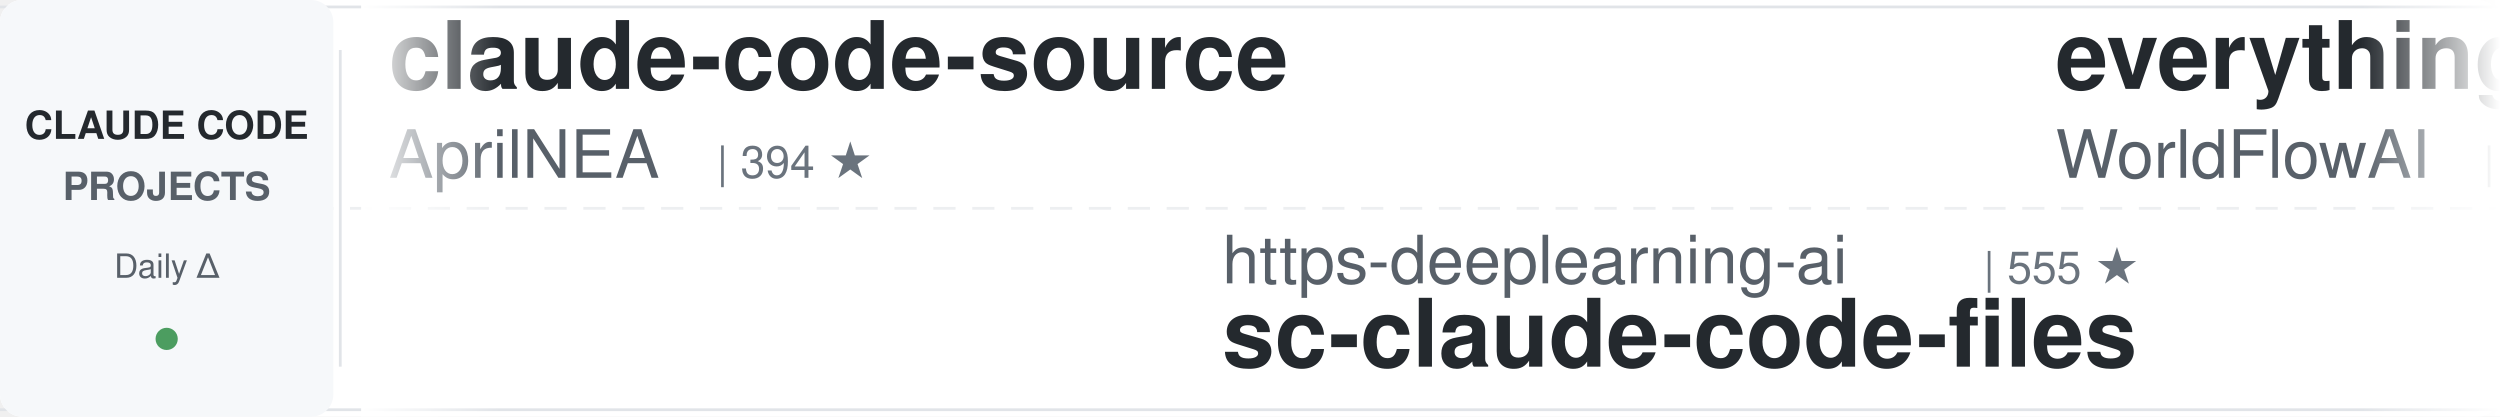
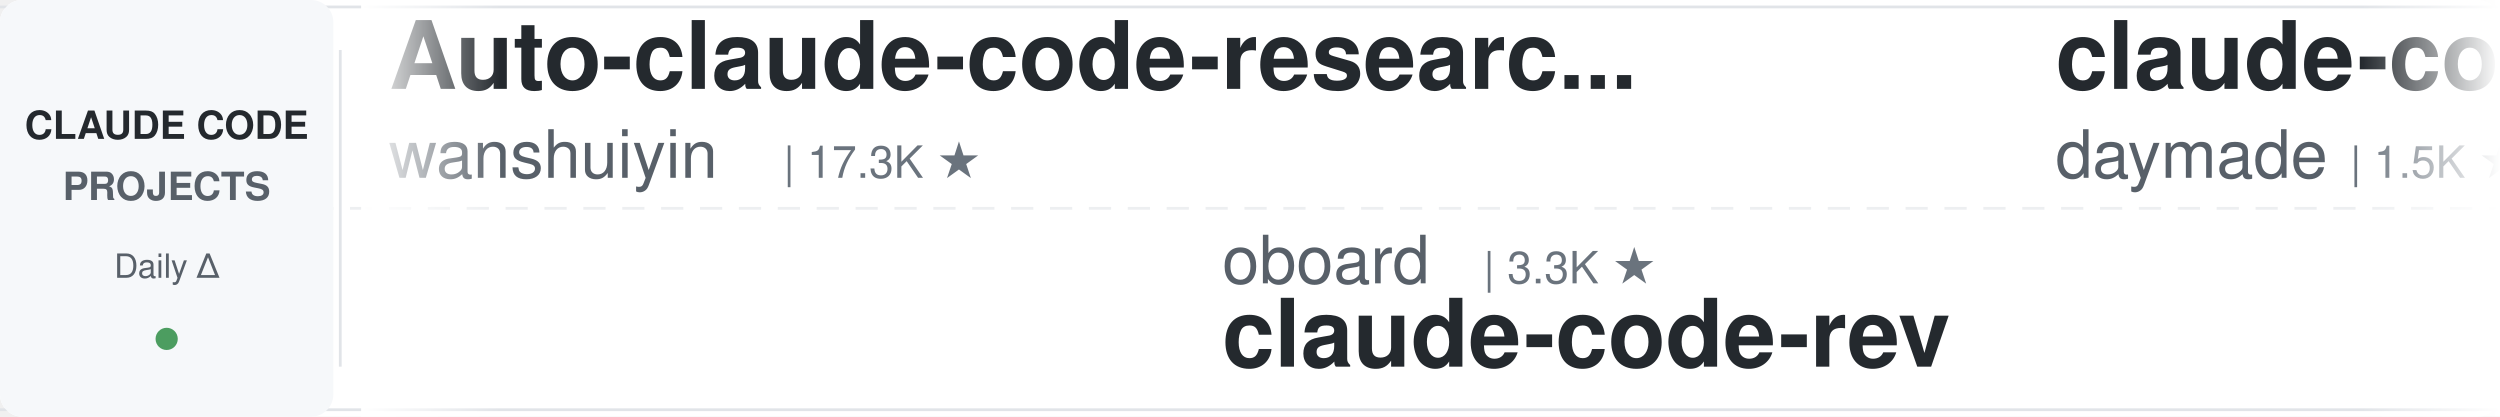
<svg xmlns="http://www.w3.org/2000/svg" width="900" height="150">
  <defs>
    <linearGradient id="leftFade" x1="0%" y1="0%" x2="100%" y2="0%">
      <stop offset="0%" style="stop-color:#ffffff;stop-opacity:1" />
      <stop offset="100%" style="stop-color:#ffffff;stop-opacity:0" />
    </linearGradient>
    <linearGradient id="rightFade" x1="0%" y1="0%" x2="100%" y2="0%">
      <stop offset="0%" style="stop-color:#ffffff;stop-opacity:0" />
      <stop offset="100%" style="stop-color:#ffffff;stop-opacity:1" />
    </linearGradient>
  </defs>
  <rect width="900" height="150" fill="#ffffff" rx="8" />
  <rect x="0" y="2" width="900" height="1" fill="#e1e4e8" />
  <rect x="0" y="147" width="900" height="1" fill="#e1e4e8" />
  <line x1="0" y1="75" x2="900" y2="75" stroke="#e1e4e8" stroke-width="1" stroke-dasharray="8 6" opacity="0.6" />
  <rect x="0" y="0" width="120" height="150" fill="#f6f8fa" rx="8" />
  <text x="60" y="50" font-family="-apple-system, BlinkMacSystemFont, 'Segoe UI', Helvetica, Arial, sans-serif" font-size="14" font-weight="600" fill="#24292e" text-anchor="middle">CLAUDE CODE</text>
  <text x="60" y="72" font-family="-apple-system, BlinkMacSystemFont, 'Segoe UI', Helvetica, Arial, sans-serif" font-size="14" font-weight="600" fill="#586069" text-anchor="middle">PROJECTS</text>
  <text x="60" y="100" font-family="-apple-system, BlinkMacSystemFont, 'Segoe UI', Helvetica, Arial, sans-serif" font-size="12" font-weight="500" fill="#586069" text-anchor="middle">Daily Δ</text>
  <circle cx="60" cy="122" r="4" fill="#22863a" opacity="0.8" />
  <rect x="122" y="18" width="1" height="114" fill="#e1e4e8" />
  <clipPath id="tickerClip">
    <rect x="130" y="0" width="770" height="150" />
  </clipPath>
  <g clip-path="url(#tickerClip)">
    <g id="tickerItems">
      <animateTransform attributeName="transform" attributeType="XML" type="translate" from="0 0" to="-3000 0" dur="54s" repeatCount="indefinite" />
      <g transform="translate(0, 0)">
-         <text x="140" y="32" font-family="-apple-system, BlinkMacSystemFont, 'Segoe UI', Helvetica, Arial, sans-serif" font-size="34" font-weight="600" fill="#24292e">claude-code-source</text>
-         <text x="140" y="64" font-family="-apple-system, BlinkMacSystemFont, 'Segoe UI', Helvetica, Arial, sans-serif" font-size="24" font-weight="400" fill="#586069">AprilNEA</text>
-         <text x="258" y="64" font-family="-apple-system, BlinkMacSystemFont, 'Segoe UI', Helvetica, Arial, sans-serif" font-size="16" font-weight="500" fill="#6a737d">| 394 ★</text>
+         <text x="140" y="32" font-family="-apple-system, BlinkMacSystemFont, 'Segoe UI', Helvetica, Arial, sans-serif" font-size="34" font-weight="600" fill="#24292e">Auto-claude-code-researc...</text>
+         <text x="140" y="64" font-family="-apple-system, BlinkMacSystemFont, 'Segoe UI', Helvetica, Arial, sans-serif" font-size="24" font-weight="400" fill="#586069">wanshuiyin</text>
+         <text x="282" y="64" font-family="-apple-system, BlinkMacSystemFont, 'Segoe UI', Helvetica, Arial, sans-serif" font-size="16" font-weight="500" fill="#6a737d">| 17.3K ★</text>
      </g>
      <g transform="translate(300, 0)">
-         <text x="140" y="102" font-family="-apple-system, BlinkMacSystemFont, 'Segoe UI', Helvetica, Arial, sans-serif" font-size="24" font-weight="400" fill="#586069">https-deeplearning-ai</text>
-         <text x="414" y="102" font-family="-apple-system, BlinkMacSystemFont, 'Segoe UI', Helvetica, Arial, sans-serif" font-size="16" font-weight="500" fill="#6a737d">| 555 ★</text>
-         <text x="140" y="132" font-family="-apple-system, BlinkMacSystemFont, 'Segoe UI', Helvetica, Arial, sans-serif" font-size="34" font-weight="600" fill="#24292e">sc-claude-code-files</text>
+         <text x="140" y="102" font-family="-apple-system, BlinkMacSystemFont, 'Segoe UI', Helvetica, Arial, sans-serif" font-size="24" font-weight="400" fill="#586069">oboard</text>
+         <text x="234" y="102" font-family="-apple-system, BlinkMacSystemFont, 'Segoe UI', Helvetica, Arial, sans-serif" font-size="16" font-weight="500" fill="#6a737d">| 3.3K ★</text>
+         <text x="140" y="132" font-family="-apple-system, BlinkMacSystemFont, 'Segoe UI', Helvetica, Arial, sans-serif" font-size="34" font-weight="600" fill="#24292e">claude-code-rev</text>
      </g>
      <g transform="translate(600, 0)">
-         <text x="140" y="32" font-family="-apple-system, BlinkMacSystemFont, 'Segoe UI', Helvetica, Arial, sans-serif" font-size="34" font-weight="600" fill="#24292e">everything-claude-code</text>
-         <text x="140" y="64" font-family="-apple-system, BlinkMacSystemFont, 'Segoe UI', Helvetica, Arial, sans-serif" font-size="24" font-weight="400" fill="#586069">WorldFlowAI</text>
-         <text x="294" y="64" font-family="-apple-system, BlinkMacSystemFont, 'Segoe UI', Helvetica, Arial, sans-serif" font-size="16" font-weight="500" fill="#6a737d">| 4.5K ★</text>
+         <text x="140" y="32" font-family="-apple-system, BlinkMacSystemFont, 'Segoe UI', Helvetica, Arial, sans-serif" font-size="34" font-weight="600" fill="#24292e">claude-code-skills</text>
+         <text x="140" y="64" font-family="-apple-system, BlinkMacSystemFont, 'Segoe UI', Helvetica, Arial, sans-serif" font-size="24" font-weight="400" fill="#586069">daymade</text>
+         <text x="246" y="64" font-family="-apple-system, BlinkMacSystemFont, 'Segoe UI', Helvetica, Arial, sans-serif" font-size="16" font-weight="500" fill="#6a737d">| 1.5K ★</text>
      </g>
      <g transform="translate(900, 0)">
-         <text x="140" y="102" font-family="-apple-system, BlinkMacSystemFont, 'Segoe UI', Helvetica, Arial, sans-serif" font-size="24" font-weight="400" fill="#586069">daymade</text>
-         <text x="246" y="102" font-family="-apple-system, BlinkMacSystemFont, 'Segoe UI', Helvetica, Arial, sans-serif" font-size="16" font-weight="500" fill="#6a737d">| 1.5K ★</text>
-         <text x="140" y="132" font-family="-apple-system, BlinkMacSystemFont, 'Segoe UI', Helvetica, Arial, sans-serif" font-size="34" font-weight="600" fill="#24292e">claude-code-skills</text>
+         <text x="140" y="102" font-family="-apple-system, BlinkMacSystemFont, 'Segoe UI', Helvetica, Arial, sans-serif" font-size="24" font-weight="400" fill="#586069">Alishahryar1</text>
+         <text x="306" y="102" font-family="-apple-system, BlinkMacSystemFont, 'Segoe UI', Helvetica, Arial, sans-serif" font-size="16" font-weight="500" fill="#6a737d">| 57.9K ★</text>
+         <text x="140" y="132" font-family="-apple-system, BlinkMacSystemFont, 'Segoe UI', Helvetica, Arial, sans-serif" font-size="34" font-weight="600" fill="#24292e">free-claude-code</text>
      </g>
      <g transform="translate(1200, 0)">
-         <text x="140" y="32" font-family="-apple-system, BlinkMacSystemFont, 'Segoe UI', Helvetica, Arial, sans-serif" font-size="34" font-weight="600" fill="#24292e">awesome-claude-code-plug...</text>
-         <text x="140" y="64" font-family="-apple-system, BlinkMacSystemFont, 'Segoe UI', Helvetica, Arial, sans-serif" font-size="24" font-weight="400" fill="#586069">ccplugins</text>
-         <text x="270" y="64" font-family="-apple-system, BlinkMacSystemFont, 'Segoe UI', Helvetica, Arial, sans-serif" font-size="16" font-weight="500" fill="#6a737d">| 969 ★</text>
+         <text x="140" y="32" font-family="-apple-system, BlinkMacSystemFont, 'Segoe UI', Helvetica, Arial, sans-serif" font-size="34" font-weight="600" fill="#24292e">claude-code-rust</text>
+         <text x="140" y="64" font-family="-apple-system, BlinkMacSystemFont, 'Segoe UI', Helvetica, Arial, sans-serif" font-size="24" font-weight="400" fill="#586069">lorryjovens-hub</text>
+         <text x="342" y="64" font-family="-apple-system, BlinkMacSystemFont, 'Segoe UI', Helvetica, Arial, sans-serif" font-size="16" font-weight="500" fill="#6a737d">| 1.7K ★</text>
      </g>
      <g transform="translate(1500, 0)">
-         <text x="140" y="102" font-family="-apple-system, BlinkMacSystemFont, 'Segoe UI', Helvetica, Arial, sans-serif" font-size="24" font-weight="400" fill="#586069">darcyegb</text>
-         <text x="258" y="102" font-family="-apple-system, BlinkMacSystemFont, 'Segoe UI', Helvetica, Arial, sans-serif" font-size="16" font-weight="500" fill="#6a737d">| 773 ★</text>
-         <text x="140" y="132" font-family="-apple-system, BlinkMacSystemFont, 'Segoe UI', Helvetica, Arial, sans-serif" font-size="34" font-weight="600" fill="#24292e">ClaudeCodeAgents</text>
+         <text x="140" y="102" font-family="-apple-system, BlinkMacSystemFont, 'Segoe UI', Helvetica, Arial, sans-serif" font-size="24" font-weight="400" fill="#586069">liuup</text>
+         <text x="222" y="102" font-family="-apple-system, BlinkMacSystemFont, 'Segoe UI', Helvetica, Arial, sans-serif" font-size="16" font-weight="500" fill="#6a737d">| 4.0K ★</text>
+         <text x="140" y="132" font-family="-apple-system, BlinkMacSystemFont, 'Segoe UI', Helvetica, Arial, sans-serif" font-size="34" font-weight="600" fill="#24292e">claude-code-analysis</text>
      </g>
      <g transform="translate(1800, 0)">
-         <text x="140" y="32" font-family="-apple-system, BlinkMacSystemFont, 'Segoe UI', Helvetica, Arial, sans-serif" font-size="34" font-weight="600" fill="#24292e">claude-code-settings</text>
-         <text x="140" y="64" font-family="-apple-system, BlinkMacSystemFont, 'Segoe UI', Helvetica, Arial, sans-serif" font-size="24" font-weight="400" fill="#586069">feiskyer</text>
-         <text x="258" y="64" font-family="-apple-system, BlinkMacSystemFont, 'Segoe UI', Helvetica, Arial, sans-serif" font-size="16" font-weight="500" fill="#6a737d">| 1.7K ★</text>
+         <text x="140" y="32" font-family="-apple-system, BlinkMacSystemFont, 'Segoe UI', Helvetica, Arial, sans-serif" font-size="34" font-weight="600" fill="#24292e">my-claude-code-setup</text>
+         <text x="140" y="64" font-family="-apple-system, BlinkMacSystemFont, 'Segoe UI', Helvetica, Arial, sans-serif" font-size="24" font-weight="400" fill="#586069">centminmod</text>
+         <text x="282" y="64" font-family="-apple-system, BlinkMacSystemFont, 'Segoe UI', Helvetica, Arial, sans-serif" font-size="16" font-weight="500" fill="#6a737d">| 2.7K ★</text>
      </g>
      <g transform="translate(2100, 0)">
-         <text x="140" y="102" font-family="-apple-system, BlinkMacSystemFont, 'Segoe UI', Helvetica, Arial, sans-serif" font-size="24" font-weight="400" fill="#586069">hangsman</text>
-         <text x="258" y="102" font-family="-apple-system, BlinkMacSystemFont, 'Segoe UI', Helvetica, Arial, sans-serif" font-size="16" font-weight="500" fill="#6a737d">| 798 ★</text>
-         <text x="140" y="132" font-family="-apple-system, BlinkMacSystemFont, 'Segoe UI', Helvetica, Arial, sans-serif" font-size="34" font-weight="600" fill="#24292e">claude-code-source</text>
+         <text x="140" y="102" font-family="-apple-system, BlinkMacSystemFont, 'Segoe UI', Helvetica, Arial, sans-serif" font-size="24" font-weight="400" fill="#586069">multica-ai</text>
+         <text x="282" y="102" font-family="-apple-system, BlinkMacSystemFont, 'Segoe UI', Helvetica, Arial, sans-serif" font-size="16" font-weight="500" fill="#6a737d">| 218.8K ★</text>
+         <text x="140" y="132" font-family="-apple-system, BlinkMacSystemFont, 'Segoe UI', Helvetica, Arial, sans-serif" font-size="34" font-weight="600" fill="#24292e">andrej-karpathy-skills</text>
      </g>
      <g transform="translate(2400, 0)">
-         <text x="140" y="32" font-family="-apple-system, BlinkMacSystemFont, 'Segoe UI', Helvetica, Arial, sans-serif" font-size="34" font-weight="600" fill="#24292e">claude-code-tips</text>
-         <text x="140" y="64" font-family="-apple-system, BlinkMacSystemFont, 'Segoe UI', Helvetica, Arial, sans-serif" font-size="24" font-weight="400" fill="#586069">ykdojo</text>
-         <text x="234" y="64" font-family="-apple-system, BlinkMacSystemFont, 'Segoe UI', Helvetica, Arial, sans-serif" font-size="16" font-weight="500" fill="#6a737d">| 10.2K ★</text>
+         <text x="140" y="32" font-family="-apple-system, BlinkMacSystemFont, 'Segoe UI', Helvetica, Arial, sans-serif" font-size="34" font-weight="600" fill="#24292e">claude-code-templates</text>
+         <text x="140" y="64" font-family="-apple-system, BlinkMacSystemFont, 'Segoe UI', Helvetica, Arial, sans-serif" font-size="24" font-weight="400" fill="#586069">davila7</text>
+         <text x="246" y="64" font-family="-apple-system, BlinkMacSystemFont, 'Segoe UI', Helvetica, Arial, sans-serif" font-size="16" font-weight="500" fill="#6a737d">| 32.6K ★</text>
      </g>
      <g transform="translate(2700, 0)">
-         <text x="140" y="102" font-family="-apple-system, BlinkMacSystemFont, 'Segoe UI', Helvetica, Arial, sans-serif" font-size="24" font-weight="400" fill="#586069">repowise-dev</text>
-         <text x="306" y="102" font-family="-apple-system, BlinkMacSystemFont, 'Segoe UI', Helvetica, Arial, sans-serif" font-size="16" font-weight="500" fill="#6a737d">| 1.2K ★</text>
-         <text x="140" y="132" font-family="-apple-system, BlinkMacSystemFont, 'Segoe UI', Helvetica, Arial, sans-serif" font-size="34" font-weight="600" fill="#24292e">claude-code-prompts</text>
+         <text x="140" y="102" font-family="-apple-system, BlinkMacSystemFont, 'Segoe UI', Helvetica, Arial, sans-serif" font-size="24" font-weight="400" fill="#586069">overwirehq</text>
+         <text x="282" y="102" font-family="-apple-system, BlinkMacSystemFont, 'Segoe UI', Helvetica, Arial, sans-serif" font-size="16" font-weight="500" fill="#6a737d">| 2.8K ★</text>
+         <text x="140" y="132" font-family="-apple-system, BlinkMacSystemFont, 'Segoe UI', Helvetica, Arial, sans-serif" font-size="34" font-weight="600" fill="#24292e">claude-code-telegram</text>
      </g>
      <g transform="translate(3000, 0)">
-         <text x="140" y="32" font-family="-apple-system, BlinkMacSystemFont, 'Segoe UI', Helvetica, Arial, sans-serif" font-size="34" font-weight="600" fill="#24292e">claude-code-source</text>
-         <text x="140" y="64" font-family="-apple-system, BlinkMacSystemFont, 'Segoe UI', Helvetica, Arial, sans-serif" font-size="24" font-weight="400" fill="#586069">AprilNEA</text>
-         <text x="258" y="64" font-family="-apple-system, BlinkMacSystemFont, 'Segoe UI', Helvetica, Arial, sans-serif" font-size="16" font-weight="500" fill="#6a737d">| 394 ★</text>
+         <text x="140" y="32" font-family="-apple-system, BlinkMacSystemFont, 'Segoe UI', Helvetica, Arial, sans-serif" font-size="34" font-weight="600" fill="#24292e">Auto-claude-code-researc...</text>
+         <text x="140" y="64" font-family="-apple-system, BlinkMacSystemFont, 'Segoe UI', Helvetica, Arial, sans-serif" font-size="24" font-weight="400" fill="#586069">wanshuiyin</text>
+         <text x="282" y="64" font-family="-apple-system, BlinkMacSystemFont, 'Segoe UI', Helvetica, Arial, sans-serif" font-size="16" font-weight="500" fill="#6a737d">| 17.3K ★</text>
      </g>
      <g transform="translate(3300, 0)">
-         <text x="140" y="102" font-family="-apple-system, BlinkMacSystemFont, 'Segoe UI', Helvetica, Arial, sans-serif" font-size="24" font-weight="400" fill="#586069">https-deeplearning-ai</text>
-         <text x="414" y="102" font-family="-apple-system, BlinkMacSystemFont, 'Segoe UI', Helvetica, Arial, sans-serif" font-size="16" font-weight="500" fill="#6a737d">| 555 ★</text>
-         <text x="140" y="132" font-family="-apple-system, BlinkMacSystemFont, 'Segoe UI', Helvetica, Arial, sans-serif" font-size="34" font-weight="600" fill="#24292e">sc-claude-code-files</text>
+         <text x="140" y="102" font-family="-apple-system, BlinkMacSystemFont, 'Segoe UI', Helvetica, Arial, sans-serif" font-size="24" font-weight="400" fill="#586069">oboard</text>
+         <text x="234" y="102" font-family="-apple-system, BlinkMacSystemFont, 'Segoe UI', Helvetica, Arial, sans-serif" font-size="16" font-weight="500" fill="#6a737d">| 3.3K ★</text>
+         <text x="140" y="132" font-family="-apple-system, BlinkMacSystemFont, 'Segoe UI', Helvetica, Arial, sans-serif" font-size="34" font-weight="600" fill="#24292e">claude-code-rev</text>
      </g>
      <g transform="translate(3600, 0)">
-         <text x="140" y="32" font-family="-apple-system, BlinkMacSystemFont, 'Segoe UI', Helvetica, Arial, sans-serif" font-size="34" font-weight="600" fill="#24292e">everything-claude-code</text>
-         <text x="140" y="64" font-family="-apple-system, BlinkMacSystemFont, 'Segoe UI', Helvetica, Arial, sans-serif" font-size="24" font-weight="400" fill="#586069">WorldFlowAI</text>
-         <text x="294" y="64" font-family="-apple-system, BlinkMacSystemFont, 'Segoe UI', Helvetica, Arial, sans-serif" font-size="16" font-weight="500" fill="#6a737d">| 4.5K ★</text>
+         <text x="140" y="32" font-family="-apple-system, BlinkMacSystemFont, 'Segoe UI', Helvetica, Arial, sans-serif" font-size="34" font-weight="600" fill="#24292e">claude-code-skills</text>
+         <text x="140" y="64" font-family="-apple-system, BlinkMacSystemFont, 'Segoe UI', Helvetica, Arial, sans-serif" font-size="24" font-weight="400" fill="#586069">daymade</text>
+         <text x="246" y="64" font-family="-apple-system, BlinkMacSystemFont, 'Segoe UI', Helvetica, Arial, sans-serif" font-size="16" font-weight="500" fill="#6a737d">| 1.5K ★</text>
      </g>
      <g transform="translate(3900, 0)">
-         <text x="140" y="102" font-family="-apple-system, BlinkMacSystemFont, 'Segoe UI', Helvetica, Arial, sans-serif" font-size="24" font-weight="400" fill="#586069">daymade</text>
-         <text x="246" y="102" font-family="-apple-system, BlinkMacSystemFont, 'Segoe UI', Helvetica, Arial, sans-serif" font-size="16" font-weight="500" fill="#6a737d">| 1.5K ★</text>
-         <text x="140" y="132" font-family="-apple-system, BlinkMacSystemFont, 'Segoe UI', Helvetica, Arial, sans-serif" font-size="34" font-weight="600" fill="#24292e">claude-code-skills</text>
+         <text x="140" y="102" font-family="-apple-system, BlinkMacSystemFont, 'Segoe UI', Helvetica, Arial, sans-serif" font-size="24" font-weight="400" fill="#586069">Alishahryar1</text>
+         <text x="306" y="102" font-family="-apple-system, BlinkMacSystemFont, 'Segoe UI', Helvetica, Arial, sans-serif" font-size="16" font-weight="500" fill="#6a737d">| 57.9K ★</text>
+         <text x="140" y="132" font-family="-apple-system, BlinkMacSystemFont, 'Segoe UI', Helvetica, Arial, sans-serif" font-size="34" font-weight="600" fill="#24292e">free-claude-code</text>
      </g>
    </g>
  </g>
  <rect x="130" y="0" width="50" height="150" fill="url(#leftFade)" />
  <rect x="850" y="0" width="50" height="150" fill="url(#rightFade)" />
</svg>
